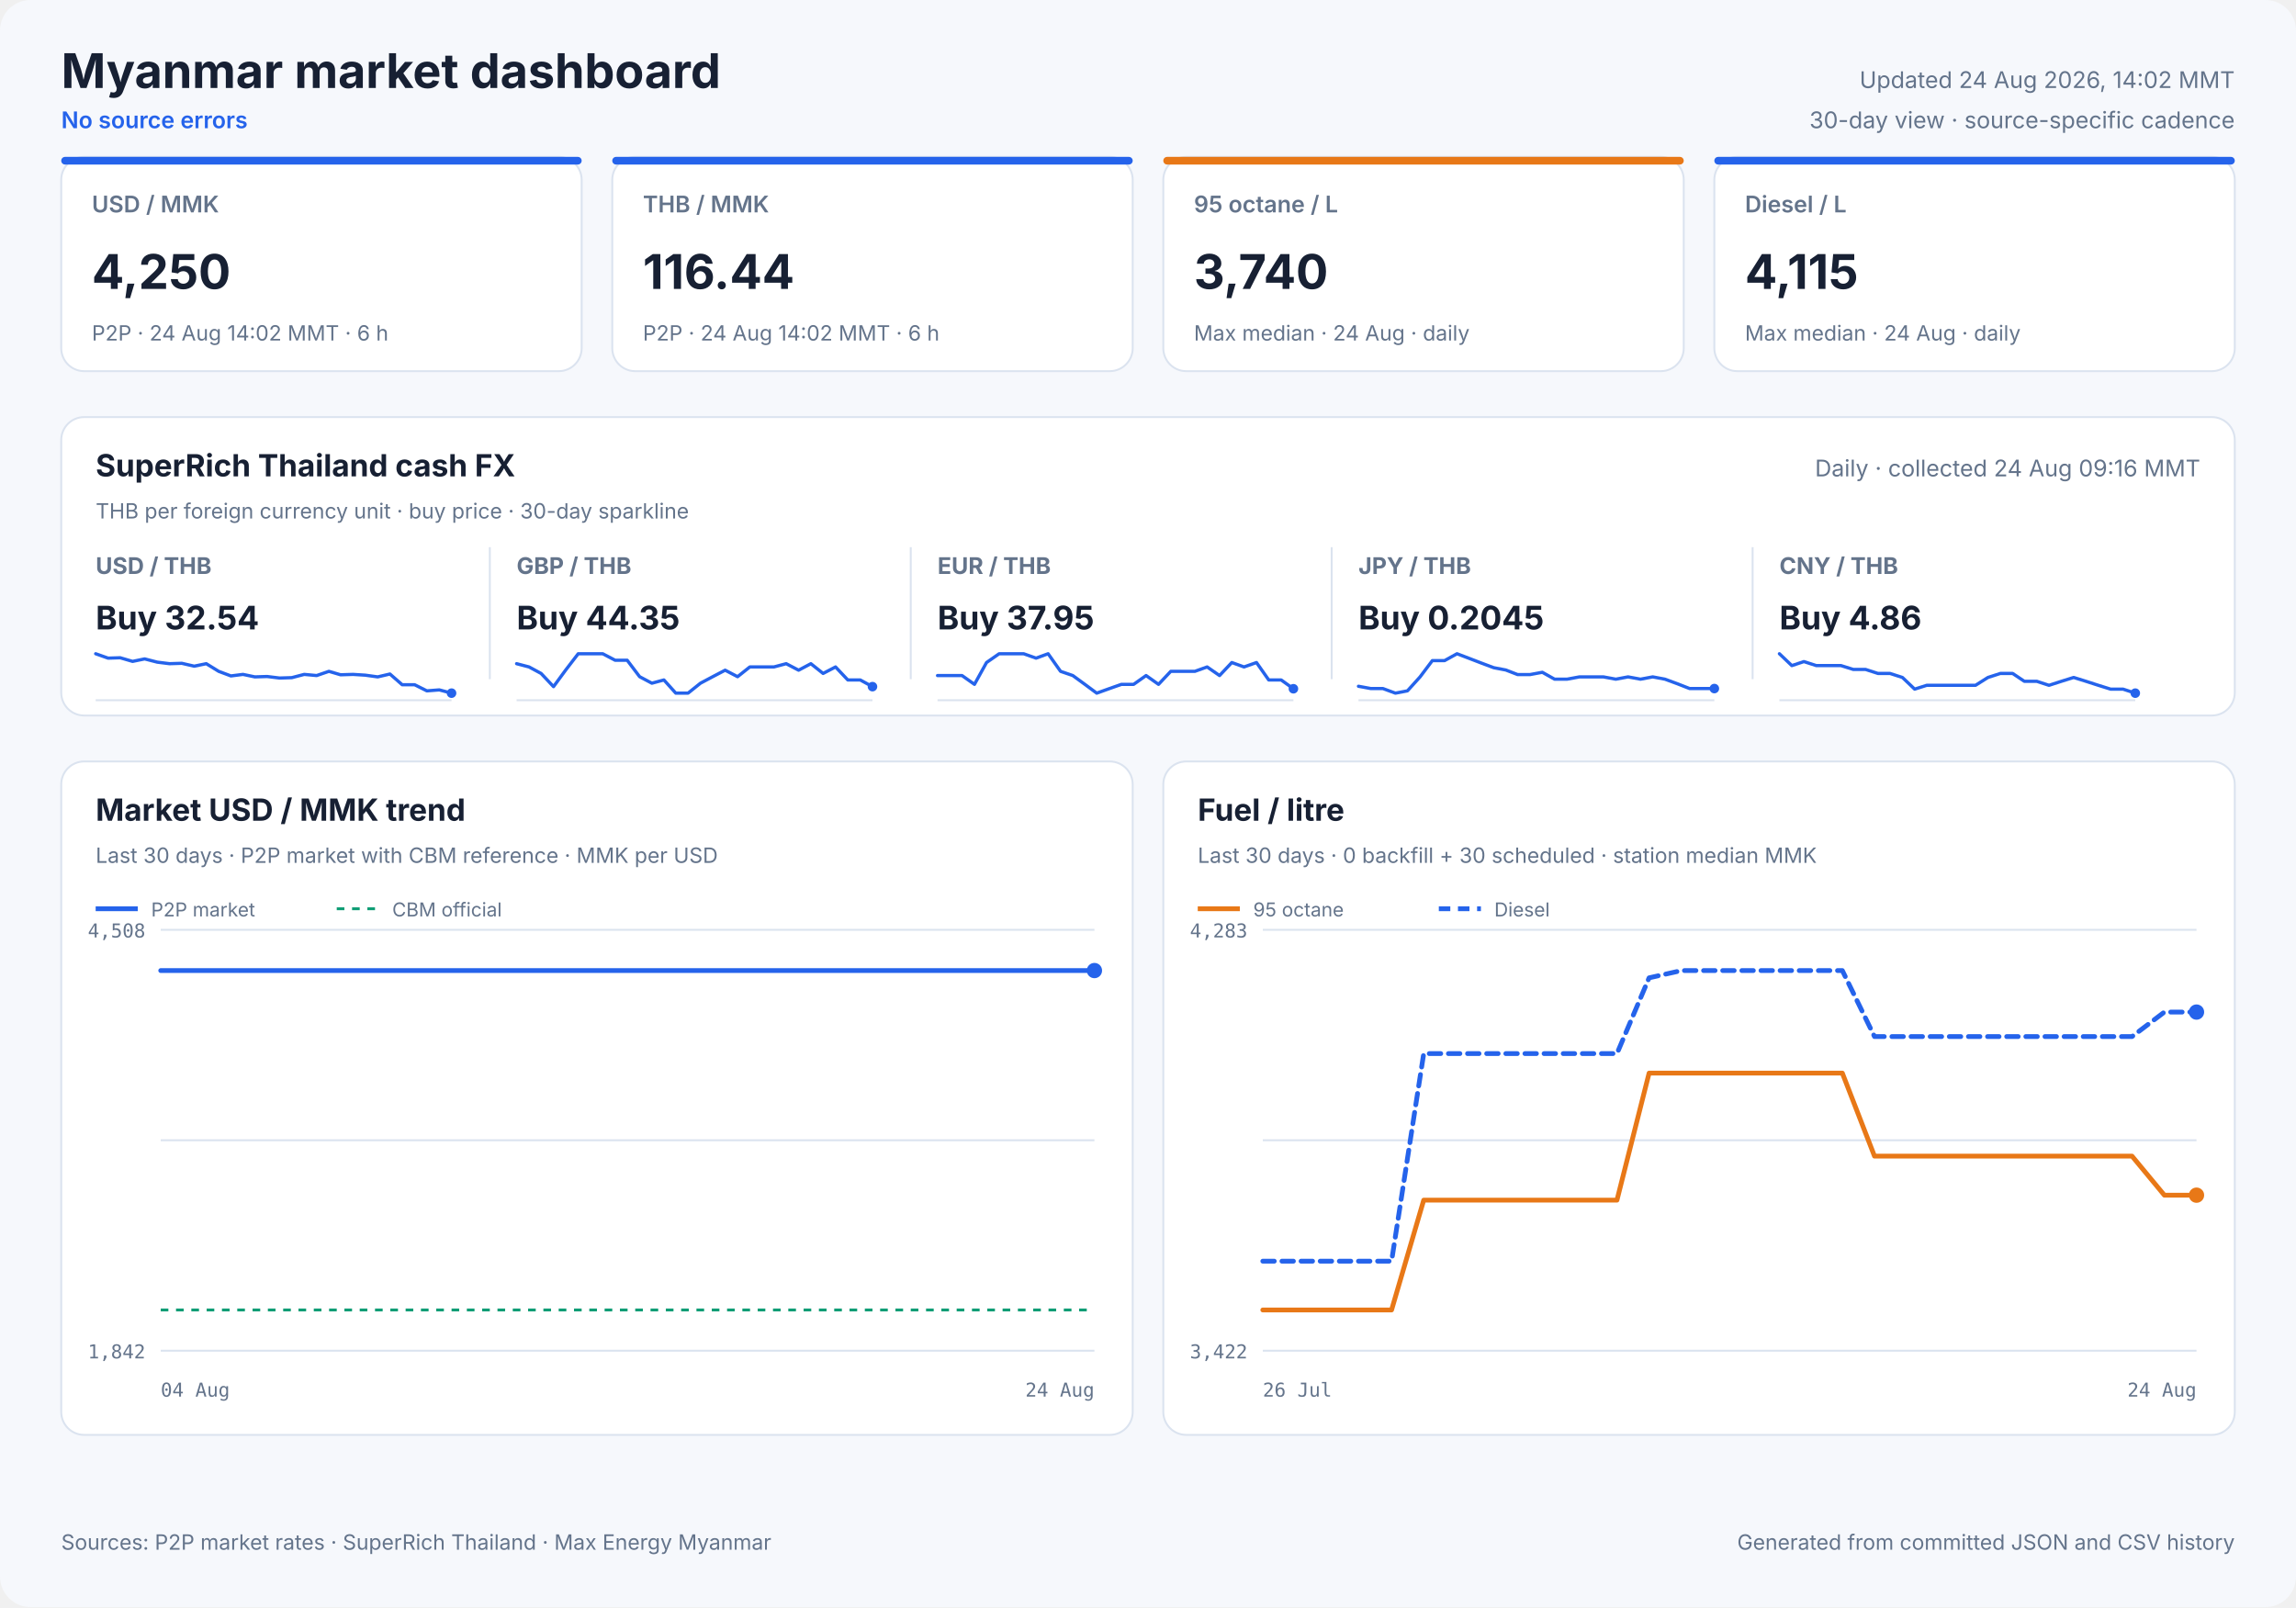
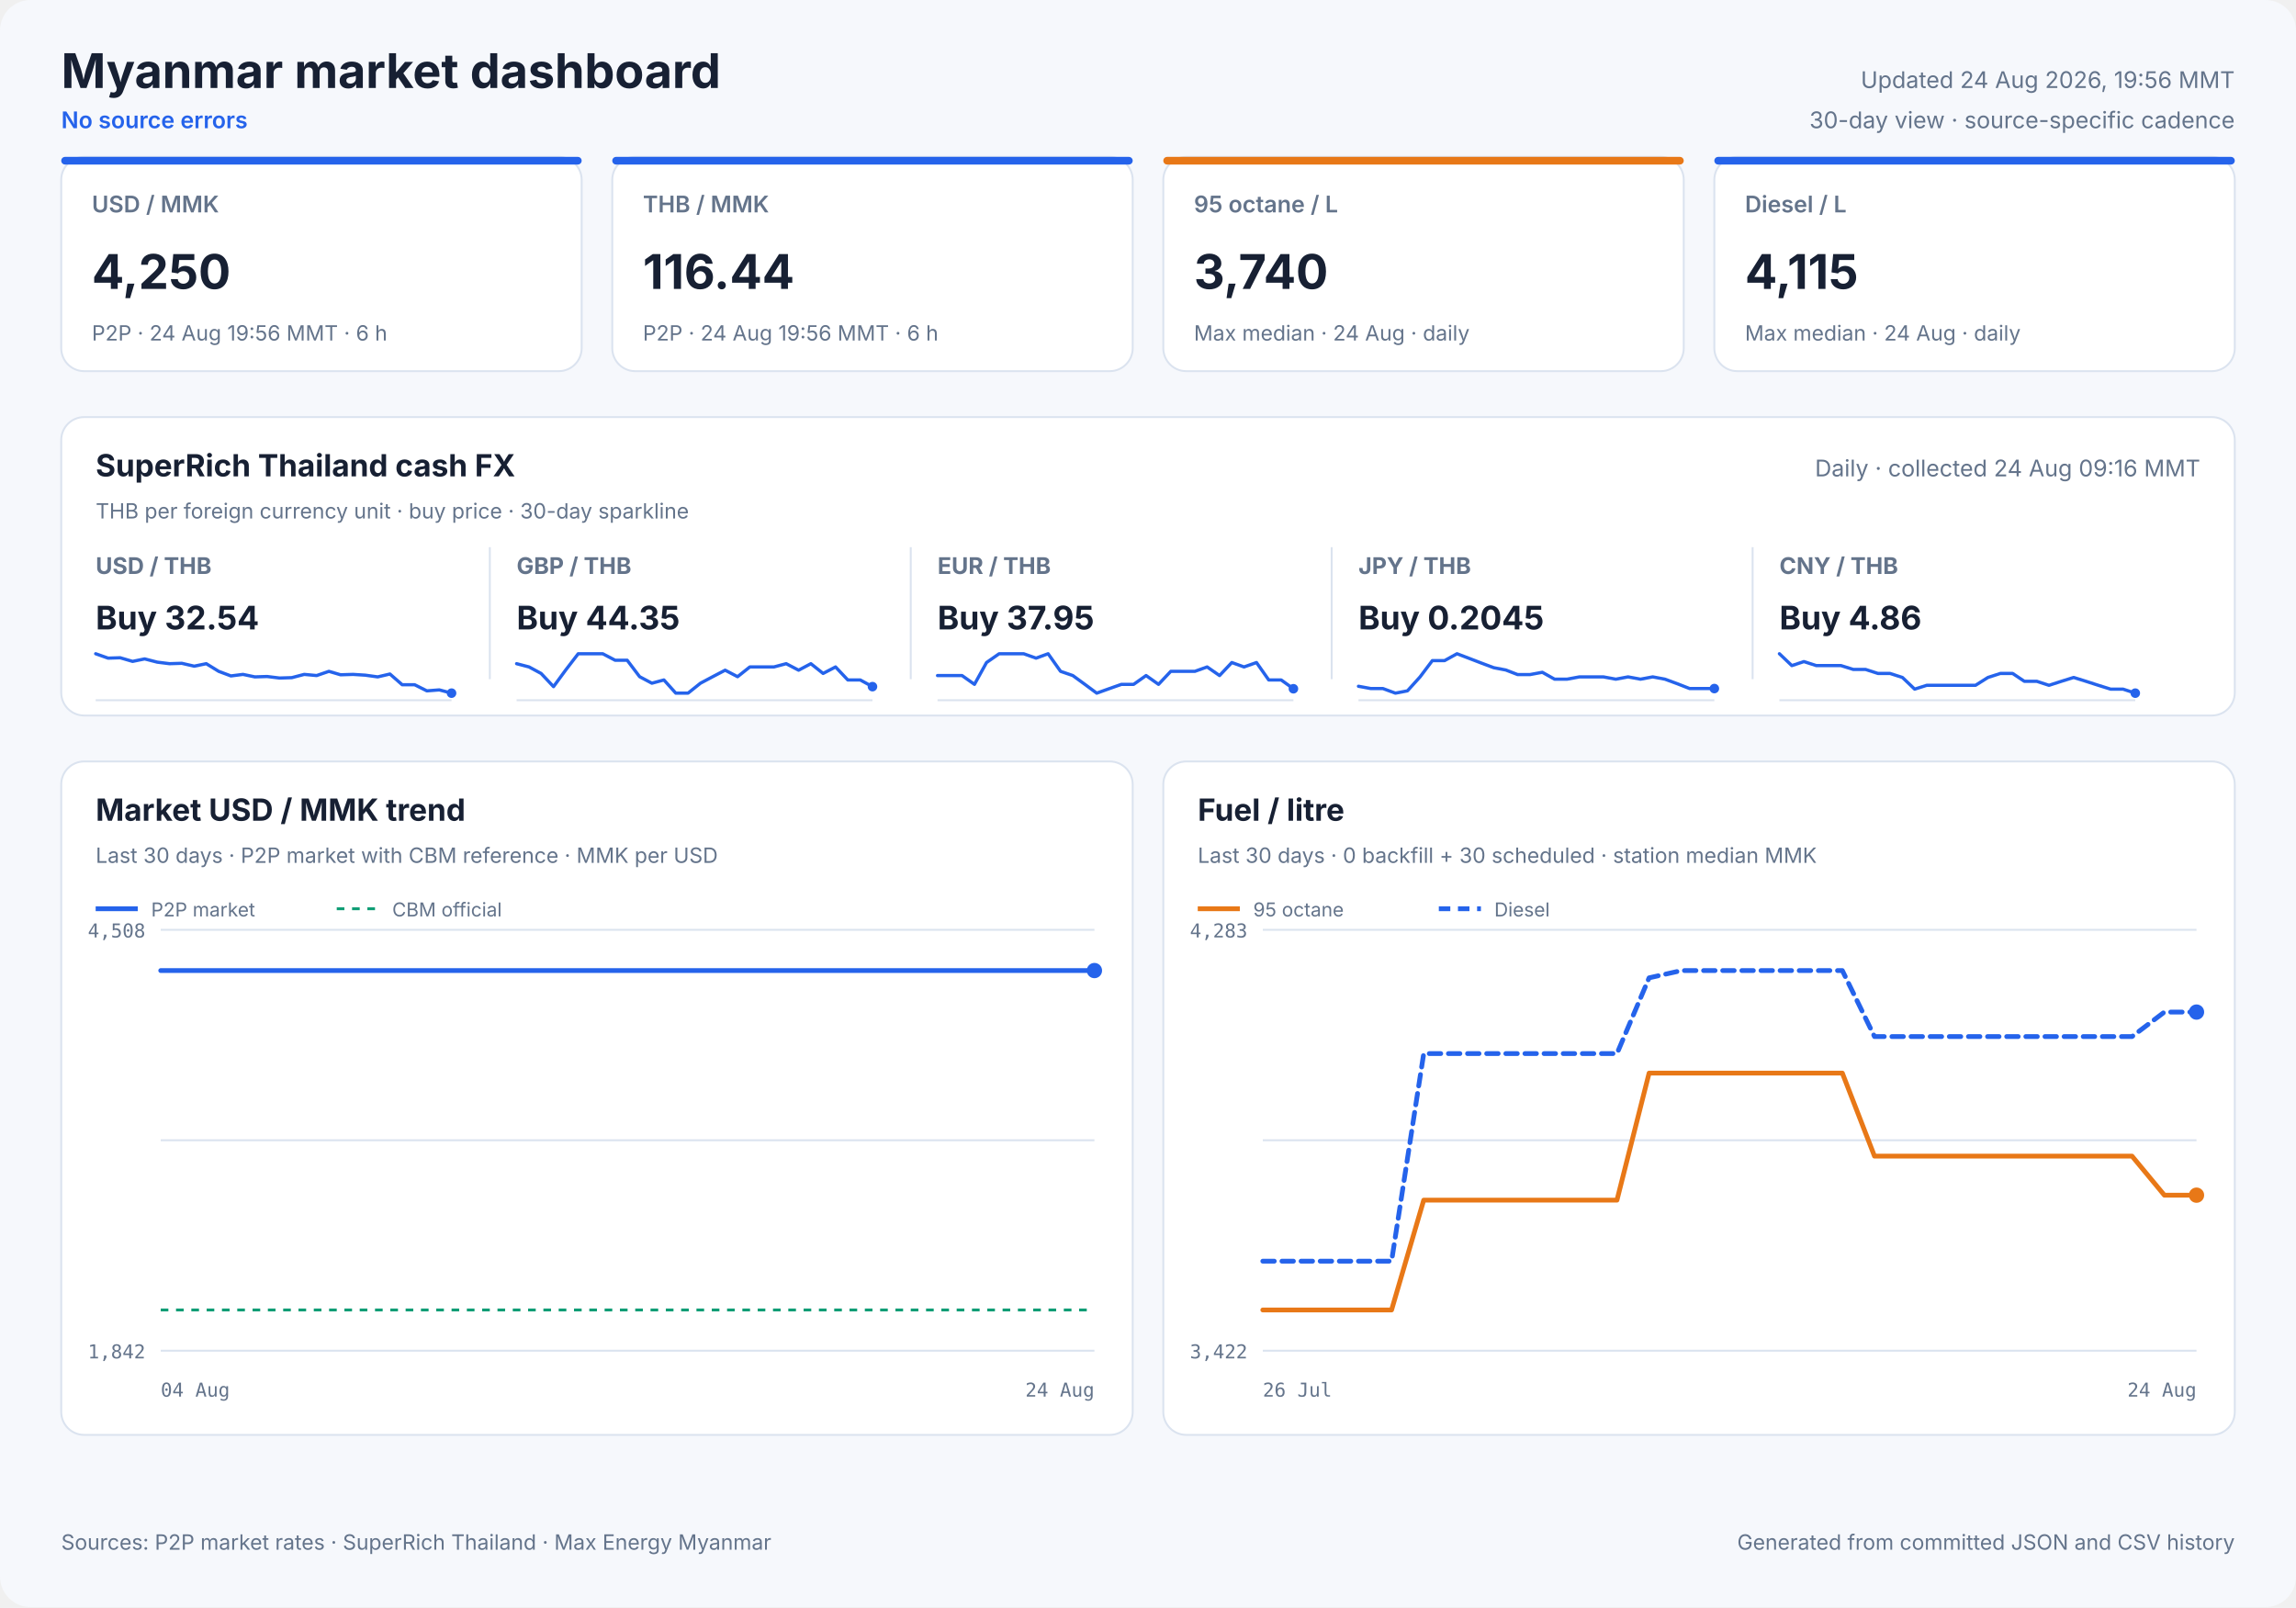
<svg xmlns="http://www.w3.org/2000/svg" width="1200" height="840" viewBox="0 0 1200 840" role="img">
  <style>
            text { font-family: Inter, ui-sans-serif, system-ui, -apple-system, sans-serif; fill: #172033; }
            .panel { fill: #ffffff; stroke: #dbe3ef; stroke-width: 1; }
            .title { font-size: 25px; font-weight: 700; }
            .freshness { font-size: 12px; fill: #64748b; }
            .status { font-size: 12px; fill: #2563eb; font-weight: 600; }
            .card-label { font-size: 12px; fill: #64748b; font-weight: 600; }
            .card-value { font-size: 25px; font-weight: 700; }
            .card-note { font-size: 11px; fill: #64748b; }
            .cash-pair { font-size: 12px; fill: #64748b; font-weight: 650; }
            .cash-value { font-size: 17px; font-weight: 700; }
            .cash-note { font-size: 11px; fill: #64748b; }
            .sparkline { stroke: #2563eb; stroke-width: 1.7; stroke-linecap: round; stroke-linejoin: round; }
            .sparkline-dot { fill: #2563eb; }
            .sparkline-baseline { stroke: #dbe3ef; stroke-width: 1; }
            .cash-sparkline-empty { font-size: 12px; fill: #94a3b8; }
            .panel-title { font-size: 16px; font-weight: 700; }
            .panel-subtitle { font-size: 11px; fill: #64748b; }
            .empty-title { font-size: 16px; font-weight: 650; fill: #64748b; }
            .empty-note { font-size: 12px; fill: #94a3b8; }
            .axis { font-size: 10px; fill: #64748b; font-family: ui-monospace, SFMono-Regular, monospace; }
            .legend { font-size: 10px; fill: #64748b; }
            .grid { stroke: #dbe3ef; stroke-width: 1; }
            .footer { font-size: 11px; fill: #64748b; }
        </style>
  <rect width="1200" height="840" rx="16" fill="#f6f8fc" />
  <text x="32" y="46" class="title" text-anchor="start">Myanmar market dashboard</text>
  <text x="32" y="67" class="status" text-anchor="start">No source errors</text>
-   <text x="1168" y="46" class="freshness" text-anchor="end">Updated 24 Aug 2026, 14:02 MMT</text>
+   <text x="1168" y="46" class="freshness" text-anchor="end">Updated 24 Aug 2026, 19:56 MMT</text>
  <text x="1168" y="67" class="freshness" text-anchor="end">30-day view · source-specific cadence</text>
  <rect x="32" y="82" width="272" height="112" rx="12" class="panel" />
  <rect x="32" y="82" width="272" height="4" rx="2" fill="#2563eb" />
  <text x="48" y="111" class="card-label" text-anchor="start">USD / MMK</text>
  <text x="48" y="151" class="card-value" text-anchor="start">4,250</text>
-   <text x="48" y="178" class="card-note" text-anchor="start">P2P · 24 Aug 14:02 MMT · 6 h</text>
+   <text x="48" y="178" class="card-note" text-anchor="start">P2P · 24 Aug 19:56 MMT · 6 h</text>
  <rect x="320" y="82" width="272" height="112" rx="12" class="panel" />
  <rect x="320" y="82" width="272" height="4" rx="2" fill="#2563eb" />
  <text x="336" y="111" class="card-label" text-anchor="start">THB / MMK</text>
  <text x="336" y="151" class="card-value" text-anchor="start">116.44</text>
-   <text x="336" y="178" class="card-note" text-anchor="start">P2P · 24 Aug 14:02 MMT · 6 h</text>
+   <text x="336" y="178" class="card-note" text-anchor="start">P2P · 24 Aug 19:56 MMT · 6 h</text>
  <rect x="608" y="82" width="272" height="112" rx="12" class="panel" />
  <rect x="608" y="82" width="272" height="4" rx="2" fill="#e87817" />
  <text x="624" y="111" class="card-label" text-anchor="start">95 octane / L</text>
  <text x="624" y="151" class="card-value" text-anchor="start">3,740</text>
  <text x="624" y="178" class="card-note" text-anchor="start">Max median · 24 Aug · daily</text>
  <rect x="896" y="82" width="272" height="112" rx="12" class="panel" />
  <rect x="896" y="82" width="272" height="4" rx="2" fill="#2563eb" />
  <text x="912" y="111" class="card-label" text-anchor="start">Diesel / L</text>
  <text x="912" y="151" class="card-value" text-anchor="start">4,115</text>
  <text x="912" y="178" class="card-note" text-anchor="start">Max median · 24 Aug · daily</text>
  <rect x="32" y="218" width="1136" height="156" rx="12" class="panel" />
  <text x="50" y="249" class="panel-title" text-anchor="start">SuperRich Thailand cash FX</text>
  <text x="50" y="271" class="panel-subtitle" text-anchor="start">THB per foreign currency unit · buy price · 30-day sparkline</text>
  <text x="1150" y="249" class="freshness" text-anchor="end">Daily · collected 24 Aug 09:16 MMT</text>
  <text x="50" y="300" class="cash-pair" text-anchor="start">USD / THB</text>
  <text x="50" y="329" class="cash-value" text-anchor="start">Buy 32.54</text>
  <line x1="50" y1="366.0" x2="236" y2="366.0" class="sparkline-baseline" />
  <polyline points="50.0,341.7 56.5,344.0 62.8,343.8 69.3,345.7 75.6,344.4 82.2,346.1 88.6,346.9 95.0,346.7 101.5,348.2 107.8,346.9 114.3,350.9 120.7,353.3 127.0,352.5 133.2,353.8 139.6,353.6 146.1,354.4 152.5,354.2 159.0,352.5 165.5,353.1 171.9,350.9 178.0,352.7 184.5,352.5 190.9,352.9 197.4,353.8 203.8,352.3 210.2,357.9 216.7,357.9 223.1,361.1 229.6,360.6 236.0,362.3" fill="none" class="sparkline" />
  <circle cx="236.0" cy="362.3" r="2.5" class="sparkline-dot" />
  <line x1="256" y1="286" x2="256" y2="355" class="grid" />
  <text x="270" y="300" class="cash-pair" text-anchor="start">GBP / THB</text>
  <text x="270" y="329" class="cash-value" text-anchor="start">Buy 44.35</text>
  <line x1="270" y1="366.0" x2="456" y2="366.0" class="sparkline-baseline" />
  <polyline points="270.0,346.9 276.5,348.6 282.8,352.0 289.3,358.9 295.6,350.3 302.2,341.7 308.6,341.7 315.0,341.7 321.5,345.1 327.8,345.1 334.3,353.7 340.7,357.1 347.0,355.4 353.2,362.3 359.6,362.3 366.1,357.1 372.5,353.7 379.0,350.3 385.5,353.7 391.9,348.6 398.0,348.6 404.5,348.6 410.9,346.9 417.4,350.3 423.8,346.9 430.2,352.0 436.7,348.6 443.1,355.4 449.6,355.4 456.0,358.9" fill="none" class="sparkline" />
  <circle cx="456.0" cy="358.9" r="2.5" class="sparkline-dot" />
  <line x1="476" y1="286" x2="476" y2="355" class="grid" />
  <text x="490" y="300" class="cash-pair" text-anchor="start">EUR / THB</text>
  <text x="490" y="329" class="cash-value" text-anchor="start">Buy 37.95</text>
  <line x1="490" y1="366.0" x2="676" y2="366.0" class="sparkline-baseline" />
  <polyline points="490.0,353.1 496.5,353.1 502.8,353.1 509.3,357.7 515.6,346.3 522.2,341.7 528.6,341.7 535.0,341.7 541.5,344.0 547.8,341.7 554.3,350.9 560.7,353.1 567.0,357.7 573.2,362.3 579.6,360.0 586.1,357.7 592.5,357.7 599.0,353.1 605.5,357.7 611.9,350.9 618.0,350.9 624.5,350.9 630.9,348.6 637.4,353.1 643.8,346.3 650.2,348.6 656.7,346.3 663.1,355.4 669.6,355.4 676.0,360.0" fill="none" class="sparkline" />
  <circle cx="676.0" cy="360.0" r="2.5" class="sparkline-dot" />
  <line x1="696" y1="286" x2="696" y2="355" class="grid" />
  <text x="710" y="300" class="cash-pair" text-anchor="start">JPY / THB</text>
  <text x="710" y="329" class="cash-value" text-anchor="start">Buy 0.2045</text>
  <line x1="710" y1="366.0" x2="896" y2="366.0" class="sparkline-baseline" />
  <polyline points="710.0,358.7 716.5,359.9 722.8,359.9 729.3,362.3 735.6,361.1 742.2,353.8 748.6,345.3 755.0,345.3 761.5,341.7 767.8,344.1 774.3,346.6 780.7,349.0 787.0,350.2 793.2,352.6 799.6,352.6 806.1,351.4 812.5,355.0 819.0,355.0 825.5,353.8 831.9,353.8 838.0,353.8 844.5,355.0 850.9,353.8 857.4,355.0 863.8,353.8 870.2,355.0 876.7,357.4 883.1,359.9 889.6,359.9 896.0,359.9" fill="none" class="sparkline" />
  <circle cx="896.0" cy="359.9" r="2.5" class="sparkline-dot" />
  <line x1="916" y1="286" x2="916" y2="355" class="grid" />
  <text x="930" y="300" class="cash-pair" text-anchor="start">CNY / THB</text>
  <text x="930" y="329" class="cash-value" text-anchor="start">Buy 4.86</text>
  <line x1="930" y1="366.0" x2="1116" y2="366.0" class="sparkline-baseline" />
  <polyline points="930.0,341.7 936.5,347.9 942.8,345.8 949.3,347.9 955.6,347.9 962.2,347.9 968.6,349.9 975.0,349.9 981.5,352.0 987.8,352.0 994.3,354.1 1000.7,360.2 1007.0,358.2 1013.2,358.2 1019.6,358.2 1026.1,358.2 1032.5,358.2 1039.0,354.1 1045.5,352.0 1051.9,352.0 1058.0,356.1 1064.5,356.1 1070.9,358.2 1077.4,356.1 1083.8,354.1 1090.2,356.1 1096.7,358.2 1103.1,360.2 1109.6,360.2 1116.0,362.3" fill="none" class="sparkline" />
  <circle cx="1116.0" cy="362.3" r="2.5" class="sparkline-dot" />
  <rect x="32" y="398" width="560" height="352" rx="12" class="panel" />
  <text x="50" y="429" class="panel-title" text-anchor="start">Market USD / MMK trend</text>
  <text x="50" y="451" class="panel-subtitle" text-anchor="start">Last 30 days · P2P market with CBM reference · MMK per USD</text>
  <line x1="84" y1="486.0" x2="572" y2="486.0" class="grid" />
  <line x1="84" y1="596.0" x2="572" y2="596.0" class="grid" />
  <line x1="84" y1="706.0" x2="572" y2="706.0" class="grid" />
  <text x="76" y="490" class="axis" text-anchor="end">4,508</text>
  <text x="76" y="710" class="axis" text-anchor="end">1,842</text>
  <text x="84" y="730" class="axis" text-anchor="start">04 Aug</text>
  <text x="572" y="730" class="axis" text-anchor="end">24 Aug</text>
  <line x1="84" y1="684.7" x2="572" y2="684.7" stroke="#0f9d75" stroke-width="1.5" stroke-dasharray="4 4" />
-   <polyline points="84.0,507.3 89.5,507.3 97.3,507.3 103.1,507.3 108.7,507.3 114.2,507.3 122.2,507.3 127.9,507.3 133.5,507.3 143.4,507.3 146.6,507.3 151.1,507.3 157.3,507.3 163.1,507.3 170.4,507.3 175.5,507.3 181.6,507.3 187.5,507.3 195.3,507.3 200.3,507.3 206.5,507.3 212.4,507.3 220.1,507.3 225.8,507.3 231.7,507.3 237.5,507.3 244.8,507.3 250.1,507.3 256.4,507.3 270.0,507.3 275.1,507.3 281.3,507.3 287.1,507.3 294.9,507.3 299.9,507.3 306.1,507.3 311.8,507.3 319.6,507.3 324.7,507.3 330.8,507.3 336.5,507.3 343.2,507.3 348.5,507.3 354.7,507.3 360.7,507.3 368.1,507.3 373.3,507.3 379.5,507.3 385.5,507.3 392.8,507.3 398.5,507.3 404.4,507.3 410.5,507.3 417.5,507.3 423.0,507.3 429.2,507.3 435.2,507.3 442.4,507.3 447.8,507.3 454.0,507.3 459.9,507.3 467.1,507.3 472.6,507.3 478.9,507.3 484.8,507.3 492.0,507.3 497.3,507.3 503.6,507.3 509.5,507.3 516.6,507.3 522.0,507.3 528.2,507.3 534.2,507.3 541.6,507.3 546.8,507.3 553.0,507.3 558.9,507.3 566.3,507.3 572.0,507.3" fill="none" stroke="#2563eb" stroke-width="2.5" stroke-linecap="round" stroke-linejoin="round" />
+   <polyline points="84.0,507.3 89.4,507.3 97.2,507.3 102.8,507.3 108.4,507.3 113.8,507.3 121.7,507.3 127.3,507.3 132.9,507.3 142.7,507.3 145.8,507.3 150.3,507.3 156.4,507.3 162.2,507.3 169.3,507.3 174.4,507.3 180.4,507.3 186.3,507.3 193.9,507.3 198.9,507.3 205.0,507.3 210.8,507.3 218.5,507.3 224.1,507.3 229.9,507.3 235.6,507.3 242.8,507.3 248.1,507.3 254.3,507.3 267.8,507.3 272.8,507.3 278.9,507.3 284.6,507.3 292.3,507.3 297.3,507.3 303.3,507.3 309.0,507.3 316.7,507.3 321.7,507.3 327.7,507.3 333.4,507.3 340.0,507.3 345.3,507.3 351.4,507.3 357.3,507.3 364.6,507.3 369.8,507.3 375.9,507.3 381.8,507.3 389.0,507.3 394.6,507.3 400.5,507.3 406.5,507.3 413.4,507.3 418.8,507.3 425.0,507.3 430.9,507.3 437.9,507.3 443.3,507.3 449.5,507.3 455.3,507.3 462.4,507.3 467.8,507.3 474.0,507.3 479.9,507.3 487.0,507.3 492.3,507.3 498.4,507.3 504.3,507.3 511.3,507.3 516.6,507.3 522.7,507.3 528.6,507.3 536.0,507.3 541.1,507.3 547.2,507.3 553.1,507.3 560.4,507.3 566.0,507.3 572.0,507.3" fill="none" stroke="#2563eb" stroke-width="2.5" stroke-linecap="round" stroke-linejoin="round" />
  <circle cx="572.0" cy="507.3" r="4" fill="#2563eb" />
  <line x1="50" y1="475" x2="72" y2="475" stroke="#2563eb" stroke-width="2.5" />
  <text x="79" y="479" class="legend" text-anchor="start">P2P market</text>
  <line x1="176" y1="475" x2="198" y2="475" stroke="#0f9d75" stroke-width="1.5" stroke-dasharray="4 4" />
  <text x="205" y="479" class="legend" text-anchor="start">CBM official</text>
  <rect x="608" y="398" width="560" height="352" rx="12" class="panel" />
  <text x="626" y="429" class="panel-title" text-anchor="start">Fuel / litre</text>
  <text x="626" y="451" class="panel-subtitle" text-anchor="start">Last 30 days · 0 backfill + 30 scheduled · station median MMK</text>
  <line x1="660" y1="486.0" x2="1148" y2="486.0" class="grid" />
  <line x1="660" y1="596.0" x2="1148" y2="596.0" class="grid" />
  <line x1="660" y1="706.0" x2="1148" y2="706.0" class="grid" />
  <text x="652" y="490" class="axis" text-anchor="end">4,283</text>
  <text x="652" y="710" class="axis" text-anchor="end">3,422</text>
  <text x="660" y="730" class="axis" text-anchor="start">26 Jul</text>
  <text x="1148" y="730" class="axis" text-anchor="end">24 Aug</text>
  <polyline points="660.0,684.7 676.8,684.7 693.7,684.7 710.5,684.7 727.3,684.7 744.1,627.3 761.0,627.3 777.8,627.3 794.6,627.3 811.4,627.3 828.3,627.3 845.1,627.3 861.9,560.9 878.8,560.9 895.6,560.9 912.4,560.9 929.2,560.9 946.1,560.9 962.9,560.9 979.7,604.3 996.6,604.3 1013.4,604.3 1030.2,604.3 1047.0,604.3 1063.9,604.3 1080.7,604.3 1097.5,604.3 1114.3,604.3 1131.2,624.7 1148.0,624.7" fill="none" stroke="#e87817" stroke-width="2.5" stroke-linecap="round" stroke-linejoin="round" />
  <circle cx="1148.0" cy="624.7" r="4" fill="#e87817" />
  <line x1="626" y1="475" x2="648" y2="475" stroke="#e87817" stroke-width="2.5" />
  <text x="655" y="479" class="legend" text-anchor="start">95 octane</text>
  <polyline points="660.0,659.2 676.8,659.2 693.7,659.2 710.5,659.2 727.3,659.2 744.1,550.7 761.0,550.7 777.8,550.7 794.6,550.7 811.4,550.7 828.3,550.7 845.1,550.7 861.9,511.1 878.8,507.3 895.6,507.3 912.4,507.3 929.2,507.3 946.1,507.3 962.9,507.3 979.7,541.8 996.6,541.8 1013.4,541.8 1030.2,541.8 1047.0,541.8 1063.9,541.8 1080.7,541.8 1097.5,541.8 1114.3,541.8 1131.2,529.0 1148.0,529.0" fill="none" stroke="#2563eb" stroke-width="2.5" stroke-linecap="round" stroke-linejoin="round" stroke-dasharray="6 4" />
  <circle cx="1148.0" cy="529.0" r="4" fill="#2563eb" />
  <line x1="752" y1="475" x2="774" y2="475" stroke="#2563eb" stroke-width="2.5" stroke-dasharray="6 4" />
  <text x="781" y="479" class="legend" text-anchor="start">Diesel</text>
  <text x="32" y="810" class="footer" text-anchor="start">Sources: P2P market rates · SuperRich Thailand · Max Energy Myanmar</text>
  <text x="1168" y="810" class="footer" text-anchor="end">Generated from committed JSON and CSV history</text>
</svg>
